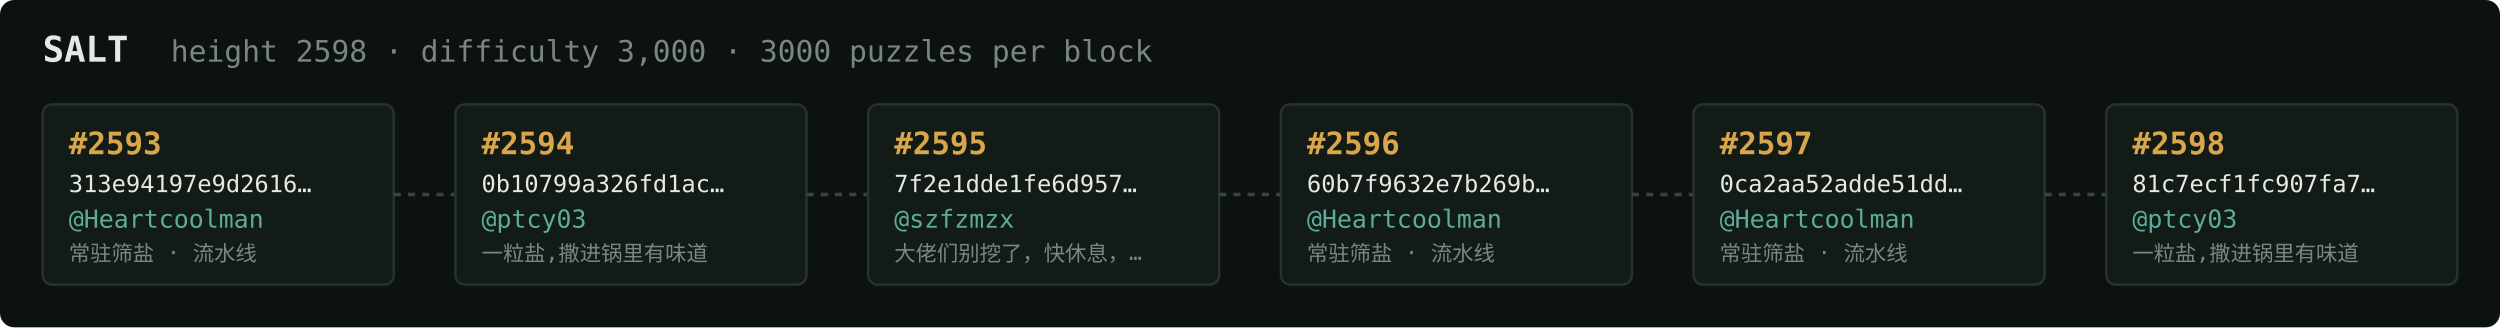
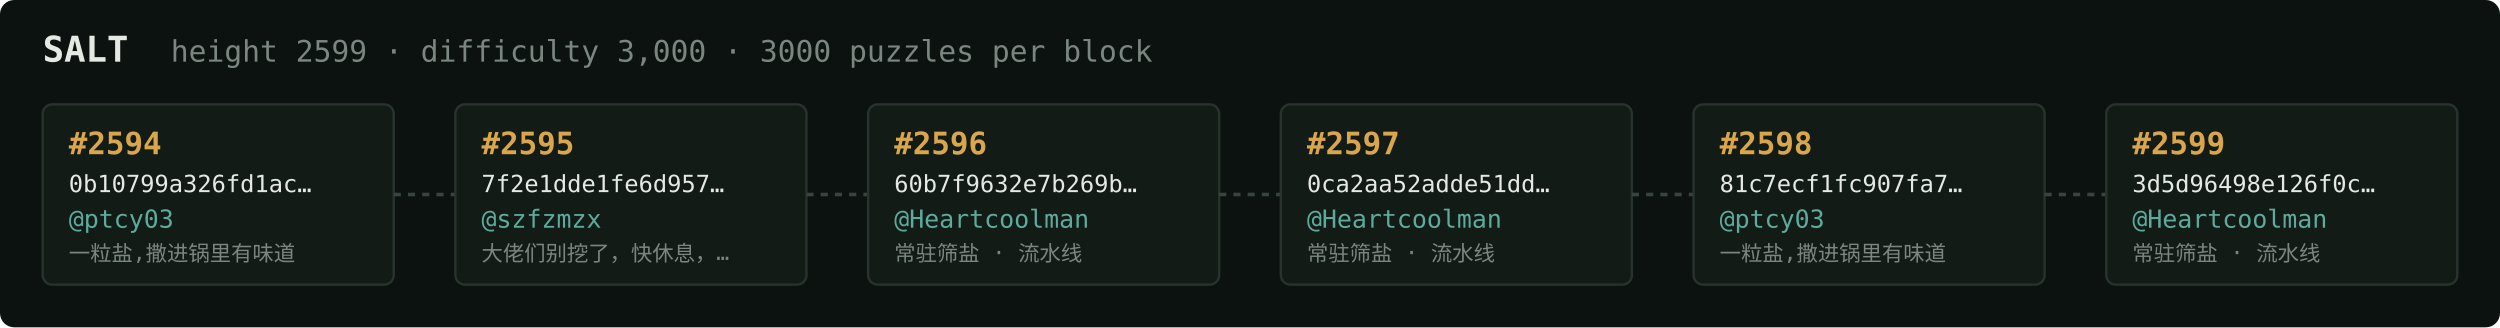
<svg xmlns="http://www.w3.org/2000/svg" width="1054" height="138" viewBox="0 0 1054 138" font-family="ui-monospace,SFMono-Regular,Menlo,monospace">
  <rect fill="#0c1210" width="1054" height="138" rx="6" />
  <text x="18" y="26" fill="#e5e9e3" font-size="15" font-weight="700">SALT</text>
-   <text x="72" y="26" fill="#7a867f" font-size="12.5">height 2598 · difficulty 3,000 · 3000 puzzles per block</text>
+   <text x="72" y="26" fill="#7a867f" font-size="12.5">height 2599 · difficulty 3,000 · 3000 puzzles per block</text>
  <rect x="18" y="44" width="148" height="76" rx="4" fill="#131b17" stroke="#28332e" stroke-width="1" />
-   <text x="29" y="65" fill="#d9a64c" font-size="13" font-weight="700">#2593</text>
-   <text x="29" y="81" fill="#e5e9e3" font-size="10">313e94197e9d2616…</text>
-   <text x="29" y="96" fill="#5cab9b" font-size="10.5">@Heartcoolman</text>
-   <text x="29" y="110" fill="#7a867f" font-size="9">常驻筛盐 · 流水线</text>
+   <text x="29" y="65" fill="#d9a64c" font-size="13" font-weight="700">#2594</text>
+   <text x="29" y="81" fill="#e5e9e3" font-size="10">0b10799a326fd1ac…</text>
+   <text x="29" y="96" fill="#5cab9b" font-size="10.5">@ptcy03</text>
+   <text x="29" y="110" fill="#7a867f" font-size="9">一粒盐,撒进锅里有味道</text>
  <line x1="166" y1="82.0" x2="192" y2="82.0" stroke="#38443e" stroke-width="1.5" stroke-dasharray="3 3" />
  <rect x="192" y="44" width="148" height="76" rx="4" fill="#131b17" stroke="#28332e" stroke-width="1" />
-   <text x="203" y="65" fill="#d9a64c" font-size="13" font-weight="700">#2594</text>
-   <text x="203" y="81" fill="#e5e9e3" font-size="10">0b10799a326fd1ac…</text>
-   <text x="203" y="96" fill="#5cab9b" font-size="10.5">@ptcy03</text>
-   <text x="203" y="110" fill="#7a867f" font-size="9">一粒盐,撒进锅里有味道</text>
+   <text x="203" y="65" fill="#d9a64c" font-size="13" font-weight="700">#2595</text>
+   <text x="203" y="81" fill="#e5e9e3" font-size="10">7f2e1dde1fe6d957…</text>
+   <text x="203" y="96" fill="#5cab9b" font-size="10.5">@szfzmzx</text>
+   <text x="203" y="110" fill="#7a867f" font-size="9">大佬们别挖了，快休息，…</text>
  <line x1="340" y1="82.0" x2="366" y2="82.0" stroke="#38443e" stroke-width="1.5" stroke-dasharray="3 3" />
  <rect x="366" y="44" width="148" height="76" rx="4" fill="#131b17" stroke="#28332e" stroke-width="1" />
-   <text x="377" y="65" fill="#d9a64c" font-size="13" font-weight="700">#2595</text>
-   <text x="377" y="81" fill="#e5e9e3" font-size="10">7f2e1dde1fe6d957…</text>
-   <text x="377" y="96" fill="#5cab9b" font-size="10.5">@szfzmzx</text>
-   <text x="377" y="110" fill="#7a867f" font-size="9">大佬们别挖了，快休息，…</text>
+   <text x="377" y="65" fill="#d9a64c" font-size="13" font-weight="700">#2596</text>
+   <text x="377" y="81" fill="#e5e9e3" font-size="10">60b7f9632e7b269b…</text>
+   <text x="377" y="96" fill="#5cab9b" font-size="10.5">@Heartcoolman</text>
+   <text x="377" y="110" fill="#7a867f" font-size="9">常驻筛盐 · 流水线</text>
  <line x1="514" y1="82.0" x2="540" y2="82.0" stroke="#38443e" stroke-width="1.5" stroke-dasharray="3 3" />
  <rect x="540" y="44" width="148" height="76" rx="4" fill="#131b17" stroke="#28332e" stroke-width="1" />
-   <text x="551" y="65" fill="#d9a64c" font-size="13" font-weight="700">#2596</text>
-   <text x="551" y="81" fill="#e5e9e3" font-size="10">60b7f9632e7b269b…</text>
+   <text x="551" y="65" fill="#d9a64c" font-size="13" font-weight="700">#2597</text>
+   <text x="551" y="81" fill="#e5e9e3" font-size="10">0ca2aa52adde51dd…</text>
  <text x="551" y="96" fill="#5cab9b" font-size="10.5">@Heartcoolman</text>
  <text x="551" y="110" fill="#7a867f" font-size="9">常驻筛盐 · 流水线</text>
  <line x1="688" y1="82.0" x2="714" y2="82.0" stroke="#38443e" stroke-width="1.5" stroke-dasharray="3 3" />
  <rect x="714" y="44" width="148" height="76" rx="4" fill="#131b17" stroke="#28332e" stroke-width="1" />
-   <text x="725" y="65" fill="#d9a64c" font-size="13" font-weight="700">#2597</text>
-   <text x="725" y="81" fill="#e5e9e3" font-size="10">0ca2aa52adde51dd…</text>
-   <text x="725" y="96" fill="#5cab9b" font-size="10.5">@Heartcoolman</text>
-   <text x="725" y="110" fill="#7a867f" font-size="9">常驻筛盐 · 流水线</text>
+   <text x="725" y="65" fill="#d9a64c" font-size="13" font-weight="700">#2598</text>
+   <text x="725" y="81" fill="#e5e9e3" font-size="10">81c7ecf1fc907fa7…</text>
+   <text x="725" y="96" fill="#5cab9b" font-size="10.5">@ptcy03</text>
+   <text x="725" y="110" fill="#7a867f" font-size="9">一粒盐,撒进锅里有味道</text>
  <line x1="862" y1="82.0" x2="888" y2="82.0" stroke="#38443e" stroke-width="1.5" stroke-dasharray="3 3" />
  <rect x="888" y="44" width="148" height="76" rx="4" fill="#131b17" stroke="#28332e" stroke-width="1" />
-   <text x="899" y="65" fill="#d9a64c" font-size="13" font-weight="700">#2598</text>
-   <text x="899" y="81" fill="#e5e9e3" font-size="10">81c7ecf1fc907fa7…</text>
-   <text x="899" y="96" fill="#5cab9b" font-size="10.5">@ptcy03</text>
-   <text x="899" y="110" fill="#7a867f" font-size="9">一粒盐,撒进锅里有味道</text>
+   <text x="899" y="65" fill="#d9a64c" font-size="13" font-weight="700">#2599</text>
+   <text x="899" y="81" fill="#e5e9e3" font-size="10">3d5d96498e126f0c…</text>
+   <text x="899" y="96" fill="#5cab9b" font-size="10.5">@Heartcoolman</text>
+   <text x="899" y="110" fill="#7a867f" font-size="9">常驻筛盐 · 流水线</text>
</svg>
